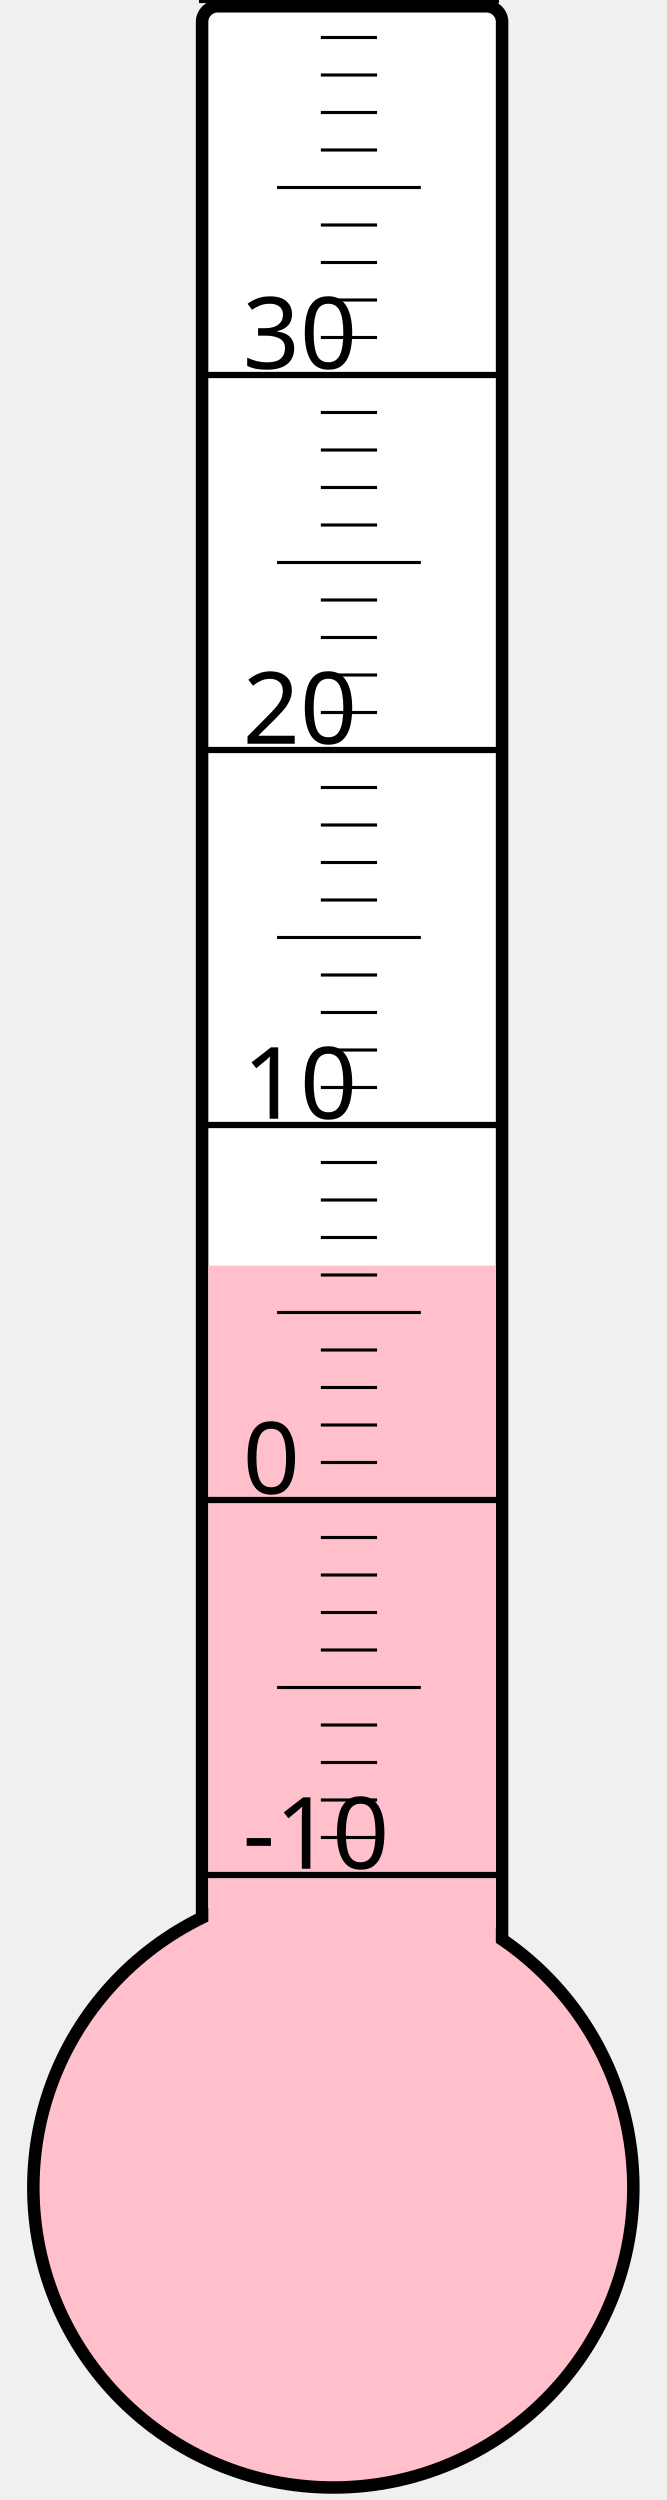
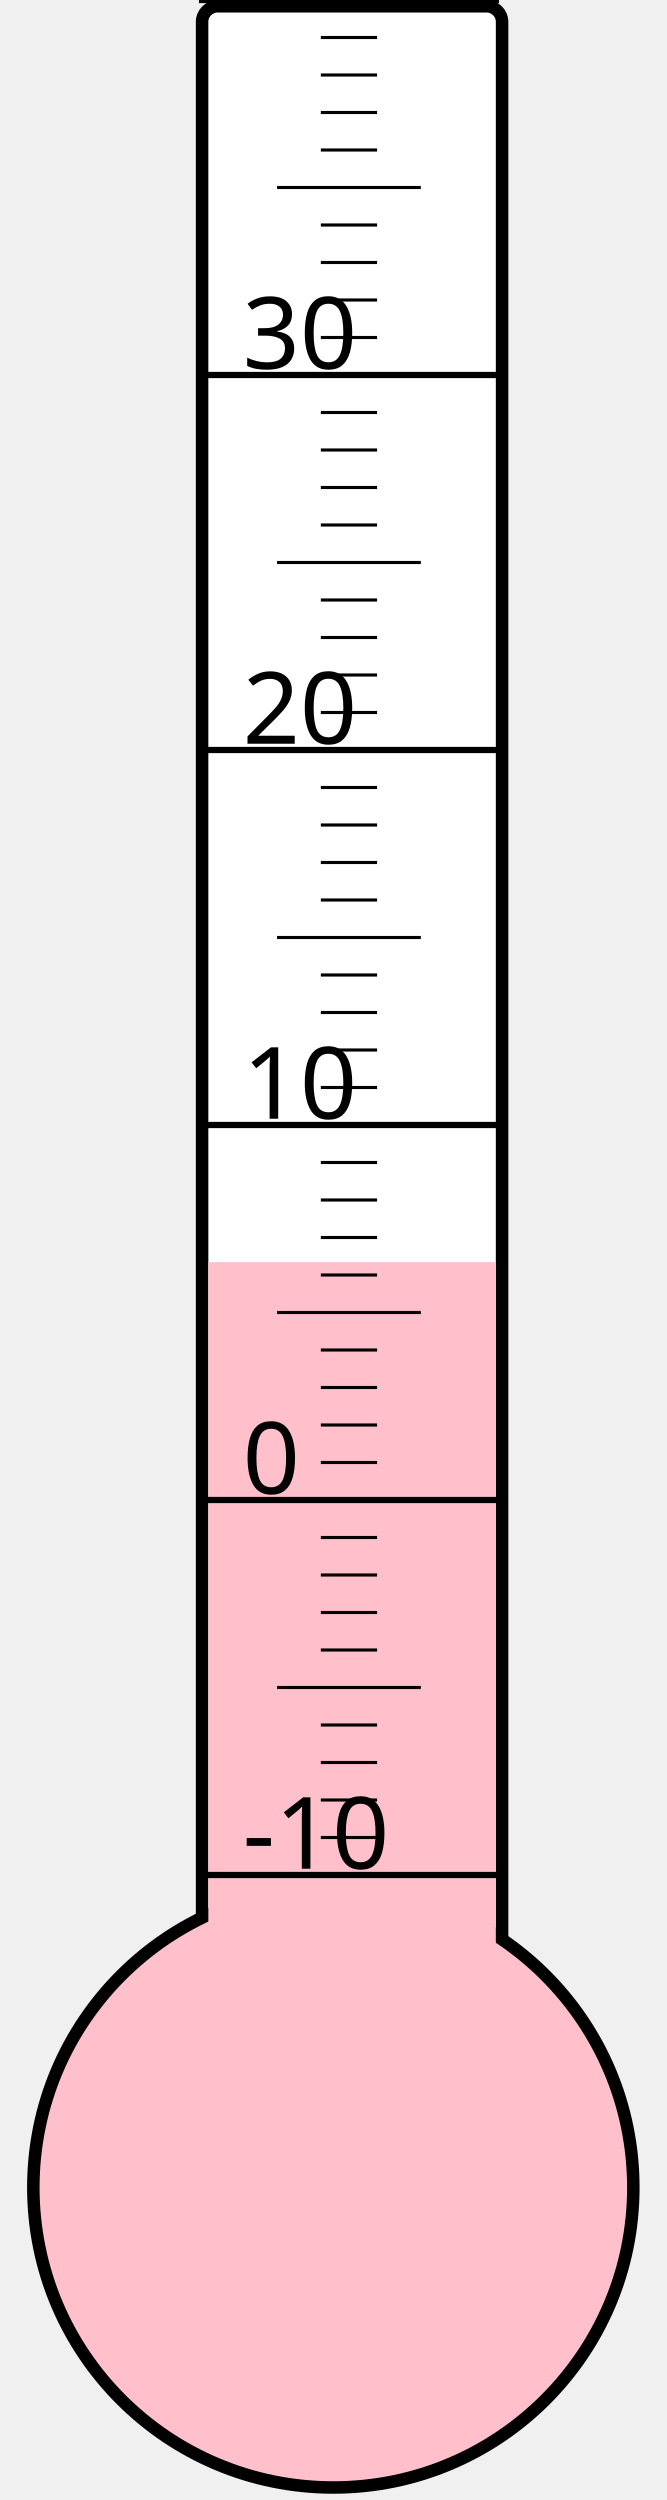
<svg xmlns="http://www.w3.org/2000/svg" width="40px" height="150px" viewBox="0 0 200 800">
  <rect width="200" height="800" x="0" y="0" style="fill: #ffffeb; fill-opacity: 0;" />
  <rect width="96" height="680" x="58" y="2" rx="5" ry="5" style="fill: white; fill-opacity: 1; stroke: black; stroke-width: 4;" />
  <circle cx="100" cy="700" r="96" style="fill: pink; stroke: black; stroke-width: 4;" />
-   <rect width="92" height="295.0" x="60" y="405.0" style="fill: pink; fill-opacity: 1; stroke-width: 0;" />
+   <rect width="92" height="296.125" x="60" y="403.875" style="fill: pink; fill-opacity: 1; stroke-width: 0;" />
  <text x="71" y="598" style="font-family: sans-serif; font-size: 24pt;">-10</text>
  <text x="71" y="478" style="font-family: sans-serif; font-size: 24pt;">0</text>
  <text x="71" y="358" style="font-family: sans-serif; font-size: 24pt;">10</text>
  <text x="71" y="238" style="font-family: sans-serif; font-size: 24pt;">20</text>
  <text x="71" y="118" style="font-family: sans-serif; font-size: 24pt;">30</text>
  <g style="stroke: black;">
    <line x1="57" y1="600" x2="153" y2="600" style="stroke-width: 2;" />
    <line x1="96" y1="588" x2="114" y2="588" style="stroke-width: 1;" />
    <line x1="96" y1="576" x2="114" y2="576" style="stroke-width: 1;" />
    <line x1="96" y1="564" x2="114" y2="564" style="stroke-width: 1;" />
    <line x1="96" y1="552" x2="114" y2="552" style="stroke-width: 1;" />
    <line x1="82" y1="540" x2="128" y2="540" style="stroke-width: 1;" />
    <line x1="96" y1="528" x2="114" y2="528" style="stroke-width: 1;" />
    <line x1="96" y1="516" x2="114" y2="516" style="stroke-width: 1;" />
    <line x1="96" y1="504" x2="114" y2="504" style="stroke-width: 1;" />
    <line x1="96" y1="492" x2="114" y2="492" style="stroke-width: 1;" />
    <line x1="57" y1="480" x2="153" y2="480" style="stroke-width: 2;" />
    <line x1="96" y1="468" x2="114" y2="468" style="stroke-width: 1;" />
    <line x1="96" y1="456" x2="114" y2="456" style="stroke-width: 1;" />
    <line x1="96" y1="444" x2="114" y2="444" style="stroke-width: 1;" />
    <line x1="96" y1="432" x2="114" y2="432" style="stroke-width: 1;" />
    <line x1="82" y1="420" x2="128" y2="420" style="stroke-width: 1;" />
    <line x1="96" y1="408" x2="114" y2="408" style="stroke-width: 1;" />
    <line x1="96" y1="396" x2="114" y2="396" style="stroke-width: 1;" />
    <line x1="96" y1="384" x2="114" y2="384" style="stroke-width: 1;" />
    <line x1="96" y1="372" x2="114" y2="372" style="stroke-width: 1;" />
    <line x1="57" y1="360" x2="153" y2="360" style="stroke-width: 2;" />
    <line x1="96" y1="348" x2="114" y2="348" style="stroke-width: 1;" />
    <line x1="96" y1="336" x2="114" y2="336" style="stroke-width: 1;" />
    <line x1="96" y1="324" x2="114" y2="324" style="stroke-width: 1;" />
    <line x1="96" y1="312" x2="114" y2="312" style="stroke-width: 1;" />
    <line x1="82" y1="300" x2="128" y2="300" style="stroke-width: 1;" />
    <line x1="96" y1="288" x2="114" y2="288" style="stroke-width: 1;" />
    <line x1="96" y1="276" x2="114" y2="276" style="stroke-width: 1;" />
    <line x1="96" y1="264" x2="114" y2="264" style="stroke-width: 1;" />
    <line x1="96" y1="252" x2="114" y2="252" style="stroke-width: 1;" />
    <line x1="57" y1="240" x2="153" y2="240" style="stroke-width: 2;" />
    <line x1="96" y1="228" x2="114" y2="228" style="stroke-width: 1;" />
    <line x1="96" y1="216" x2="114" y2="216" style="stroke-width: 1;" />
    <line x1="96" y1="204" x2="114" y2="204" style="stroke-width: 1;" />
    <line x1="96" y1="192" x2="114" y2="192" style="stroke-width: 1;" />
    <line x1="82" y1="180" x2="128" y2="180" style="stroke-width: 1;" />
    <line x1="96" y1="168" x2="114" y2="168" style="stroke-width: 1;" />
    <line x1="96" y1="156" x2="114" y2="156" style="stroke-width: 1;" />
    <line x1="96" y1="144" x2="114" y2="144" style="stroke-width: 1;" />
    <line x1="96" y1="132" x2="114" y2="132" style="stroke-width: 1;" />
    <line x1="57" y1="120" x2="153" y2="120" style="stroke-width: 2;" />
    <line x1="96" y1="108" x2="114" y2="108" style="stroke-width: 1;" />
    <line x1="96" y1="96" x2="114" y2="96" style="stroke-width: 1;" />
    <line x1="96" y1="84" x2="114" y2="84" style="stroke-width: 1;" />
    <line x1="96" y1="72" x2="114" y2="72" style="stroke-width: 1;" />
    <line x1="82" y1="60" x2="128" y2="60" style="stroke-width: 1;" />
    <line x1="96" y1="48" x2="114" y2="48" style="stroke-width: 1;" />
    <line x1="96" y1="36" x2="114" y2="36" style="stroke-width: 1;" />
    <line x1="96" y1="24" x2="114" y2="24" style="stroke-width: 1;" />
    <line x1="96" y1="12" x2="114" y2="12" style="stroke-width: 1;" />
    <line x1="57" y1="0" x2="153" y2="0" style="stroke-width: 2;" />
  </g>
</svg>
